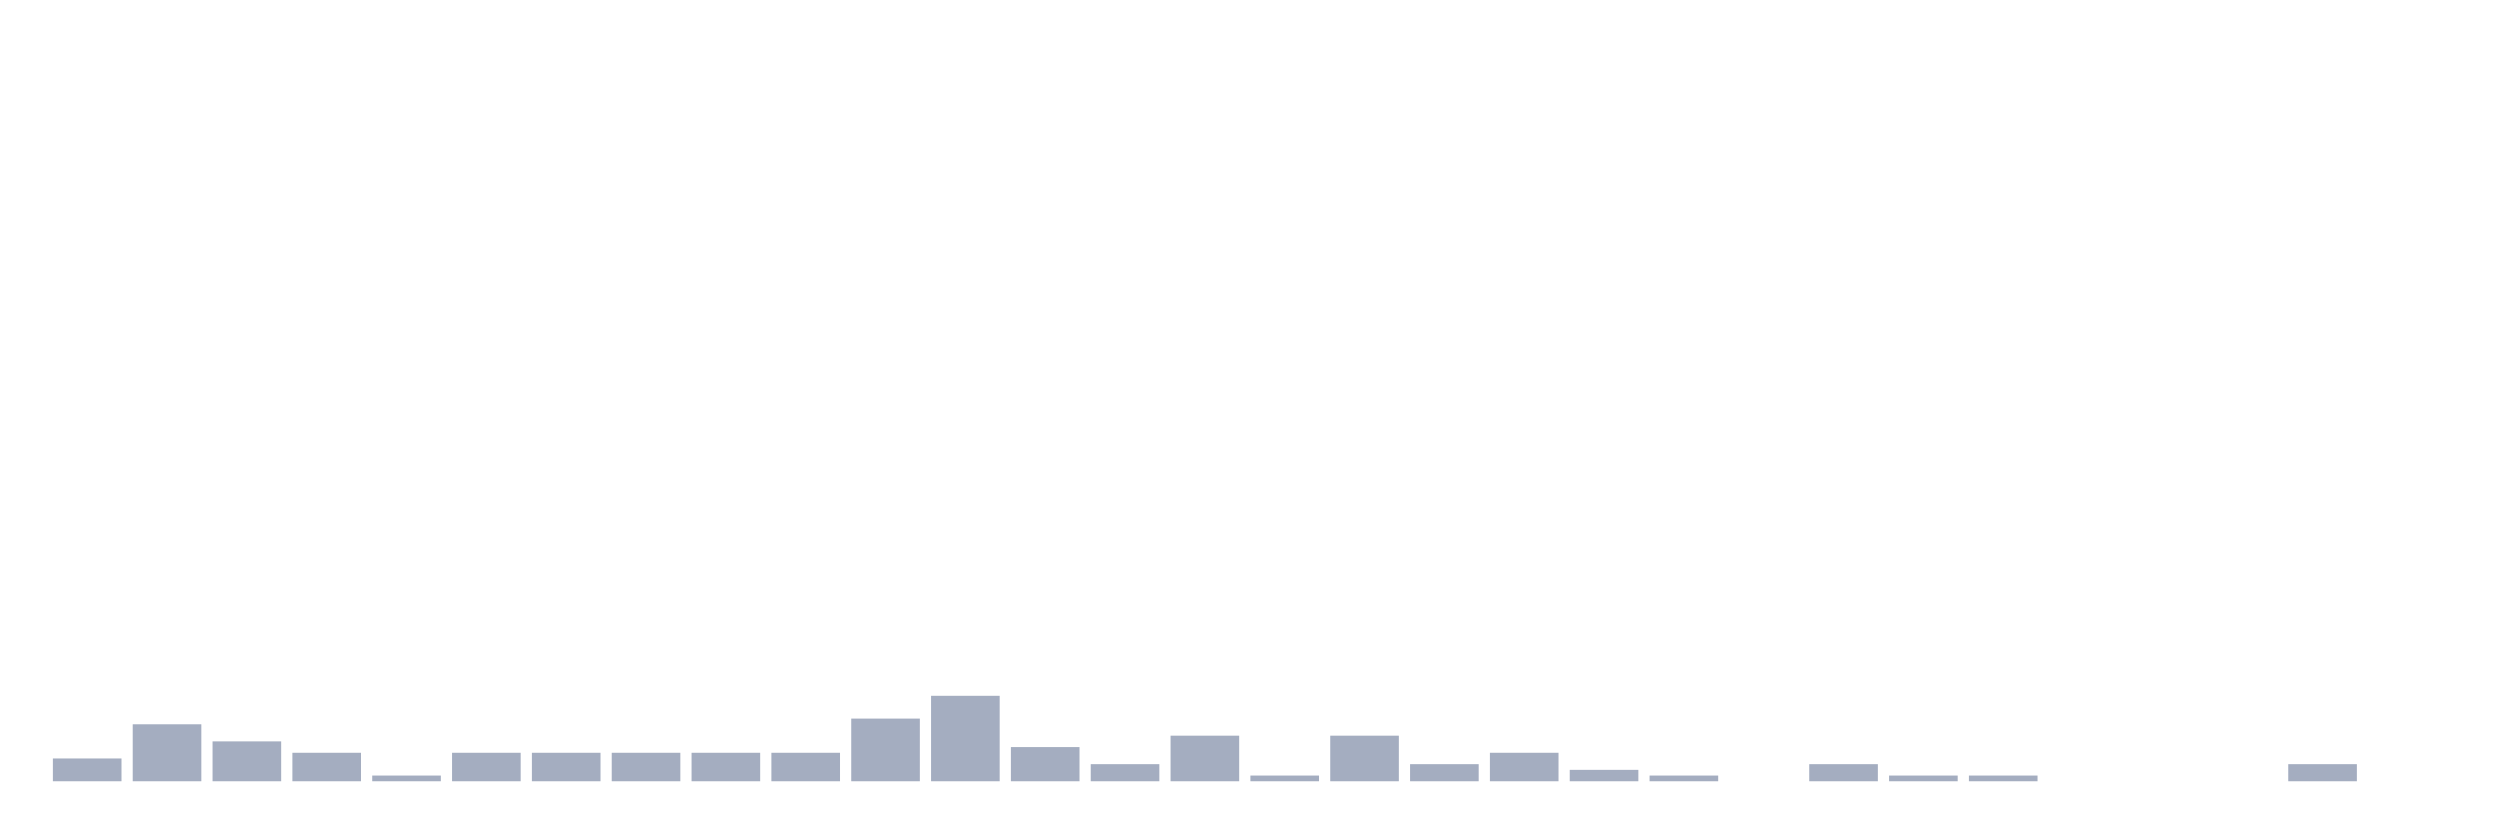
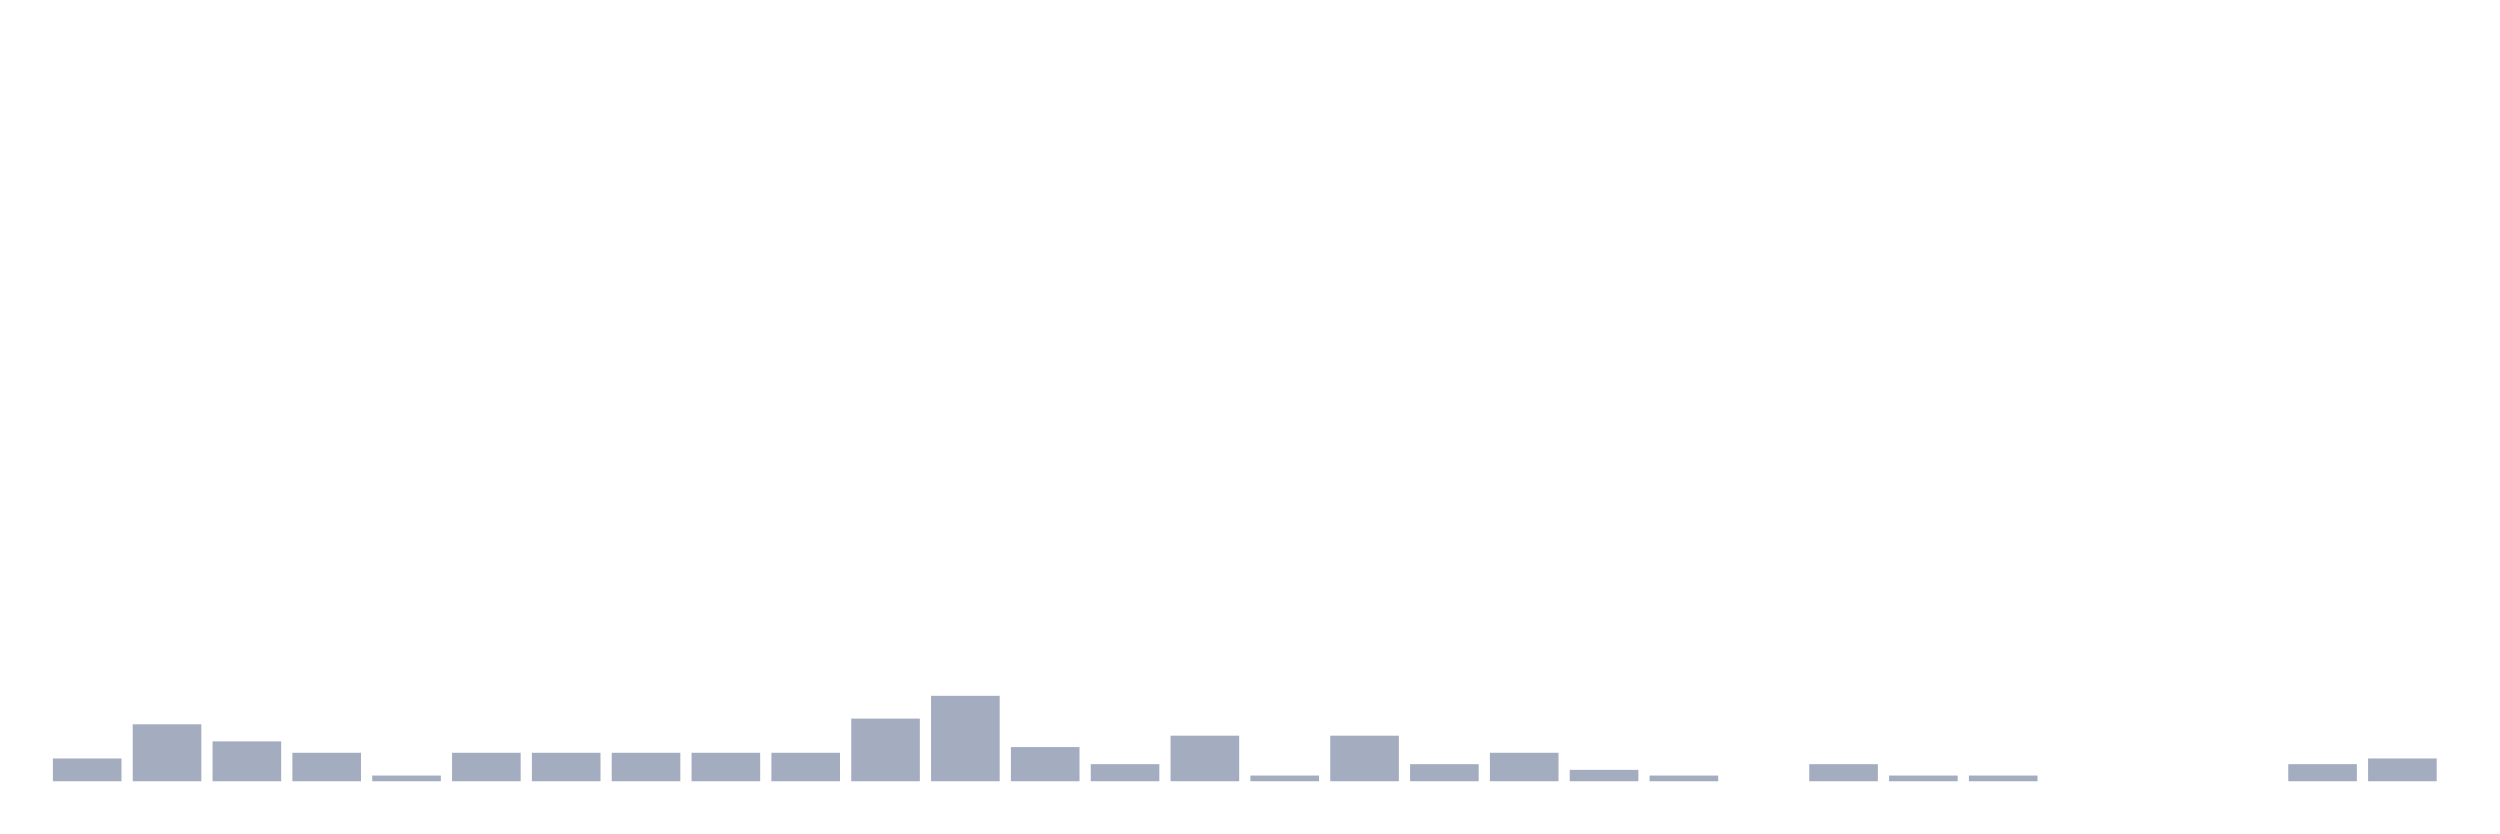
<svg xmlns="http://www.w3.org/2000/svg" viewBox="0 0 480 160">
  <g transform="translate(10,10)">
    <rect class="bar" x="0.153" width="13.175" y="135.625" height="4.375" fill="rgb(164,173,192)" />
    <rect class="bar" x="15.482" width="13.175" y="129.062" height="10.938" fill="rgb(164,173,192)" />
    <rect class="bar" x="30.81" width="13.175" y="132.344" height="7.656" fill="rgb(164,173,192)" />
    <rect class="bar" x="46.138" width="13.175" y="134.531" height="5.469" fill="rgb(164,173,192)" />
    <rect class="bar" x="61.466" width="13.175" y="138.906" height="1.094" fill="rgb(164,173,192)" />
    <rect class="bar" x="76.794" width="13.175" y="134.531" height="5.469" fill="rgb(164,173,192)" />
    <rect class="bar" x="92.123" width="13.175" y="134.531" height="5.469" fill="rgb(164,173,192)" />
    <rect class="bar" x="107.451" width="13.175" y="134.531" height="5.469" fill="rgb(164,173,192)" />
    <rect class="bar" x="122.779" width="13.175" y="134.531" height="5.469" fill="rgb(164,173,192)" />
    <rect class="bar" x="138.107" width="13.175" y="134.531" height="5.469" fill="rgb(164,173,192)" />
    <rect class="bar" x="153.436" width="13.175" y="127.969" height="12.031" fill="rgb(164,173,192)" />
    <rect class="bar" x="168.764" width="13.175" y="123.594" height="16.406" fill="rgb(164,173,192)" />
    <rect class="bar" x="184.092" width="13.175" y="133.438" height="6.562" fill="rgb(164,173,192)" />
    <rect class="bar" x="199.42" width="13.175" y="136.719" height="3.281" fill="rgb(164,173,192)" />
    <rect class="bar" x="214.748" width="13.175" y="131.25" height="8.75" fill="rgb(164,173,192)" />
    <rect class="bar" x="230.077" width="13.175" y="138.906" height="1.094" fill="rgb(164,173,192)" />
    <rect class="bar" x="245.405" width="13.175" y="131.25" height="8.75" fill="rgb(164,173,192)" />
    <rect class="bar" x="260.733" width="13.175" y="136.719" height="3.281" fill="rgb(164,173,192)" />
    <rect class="bar" x="276.061" width="13.175" y="134.531" height="5.469" fill="rgb(164,173,192)" />
    <rect class="bar" x="291.39" width="13.175" y="137.812" height="2.188" fill="rgb(164,173,192)" />
    <rect class="bar" x="306.718" width="13.175" y="138.906" height="1.094" fill="rgb(164,173,192)" />
    <rect class="bar" x="322.046" width="13.175" y="140" height="0" fill="rgb(164,173,192)" />
    <rect class="bar" x="337.374" width="13.175" y="136.719" height="3.281" fill="rgb(164,173,192)" />
    <rect class="bar" x="352.702" width="13.175" y="138.906" height="1.094" fill="rgb(164,173,192)" />
    <rect class="bar" x="368.031" width="13.175" y="138.906" height="1.094" fill="rgb(164,173,192)" />
    <rect class="bar" x="383.359" width="13.175" y="140" height="0" fill="rgb(164,173,192)" />
    <rect class="bar" x="398.687" width="13.175" y="140" height="0" fill="rgb(164,173,192)" />
    <rect class="bar" x="414.015" width="13.175" y="140" height="0" fill="rgb(164,173,192)" />
    <rect class="bar" x="429.344" width="13.175" y="136.719" height="3.281" fill="rgb(164,173,192)" />
-     <rect class="bar" x="444.672" width="13.175" y="140" height="0" fill="rgb(164,173,192)" />
+     <rect class="bar" x="444.672" width="13.175" y="135.625" height="4.375" fill="rgb(164,173,192)" />
  </g>
</svg>
